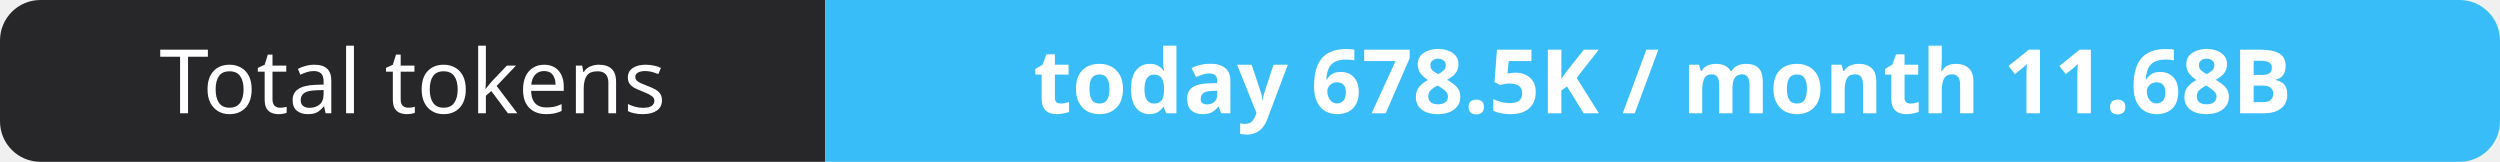
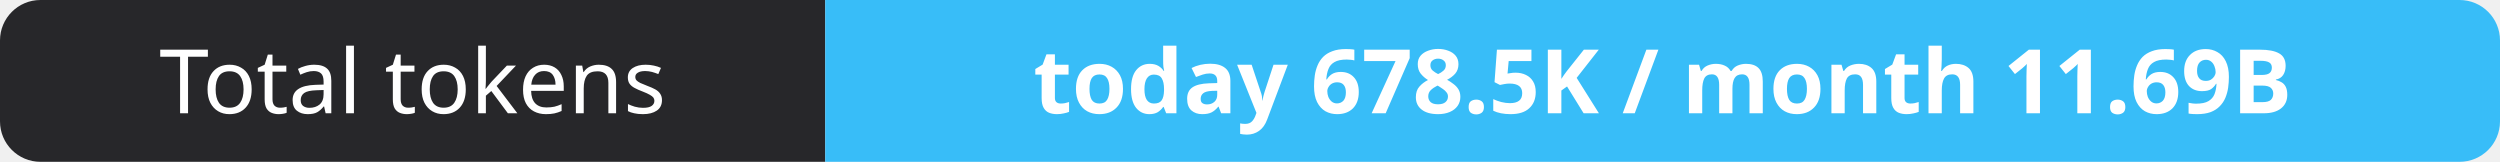
- <svg xmlns="http://www.w3.org/2000/svg" width="309" height="20" role="img" aria-label="Total tokens: today 678.5K / month 11.68B">
+ <svg xmlns="http://www.w3.org/2000/svg" width="309" height="20" role="img" aria-label="Total tokens: today 678.5K / month 11.69B">
  <clipPath id="r">
    <rect width="309" height="20" rx="5" fill="#fff" />
  </clipPath>
  <g clip-path="url(#r)">
    <rect width="102" height="20" fill="#27272a" />
    <rect x="102" width="207" height="20" fill="#38bdf8" />
  </g>
  <g fill="#fff" text-anchor="middle" font-family="Verdana,Geneva,sans-serif" font-size="11">
    <text x="51.0" y="14">Total tokens</text>
-     <text x="205.5" y="14" font-weight="700">today 678.5K / month 11.68B</text>
+     <text x="205.5" y="14" font-weight="700">today 678.5K / month 11.69B</text>
  </g>
</svg>
